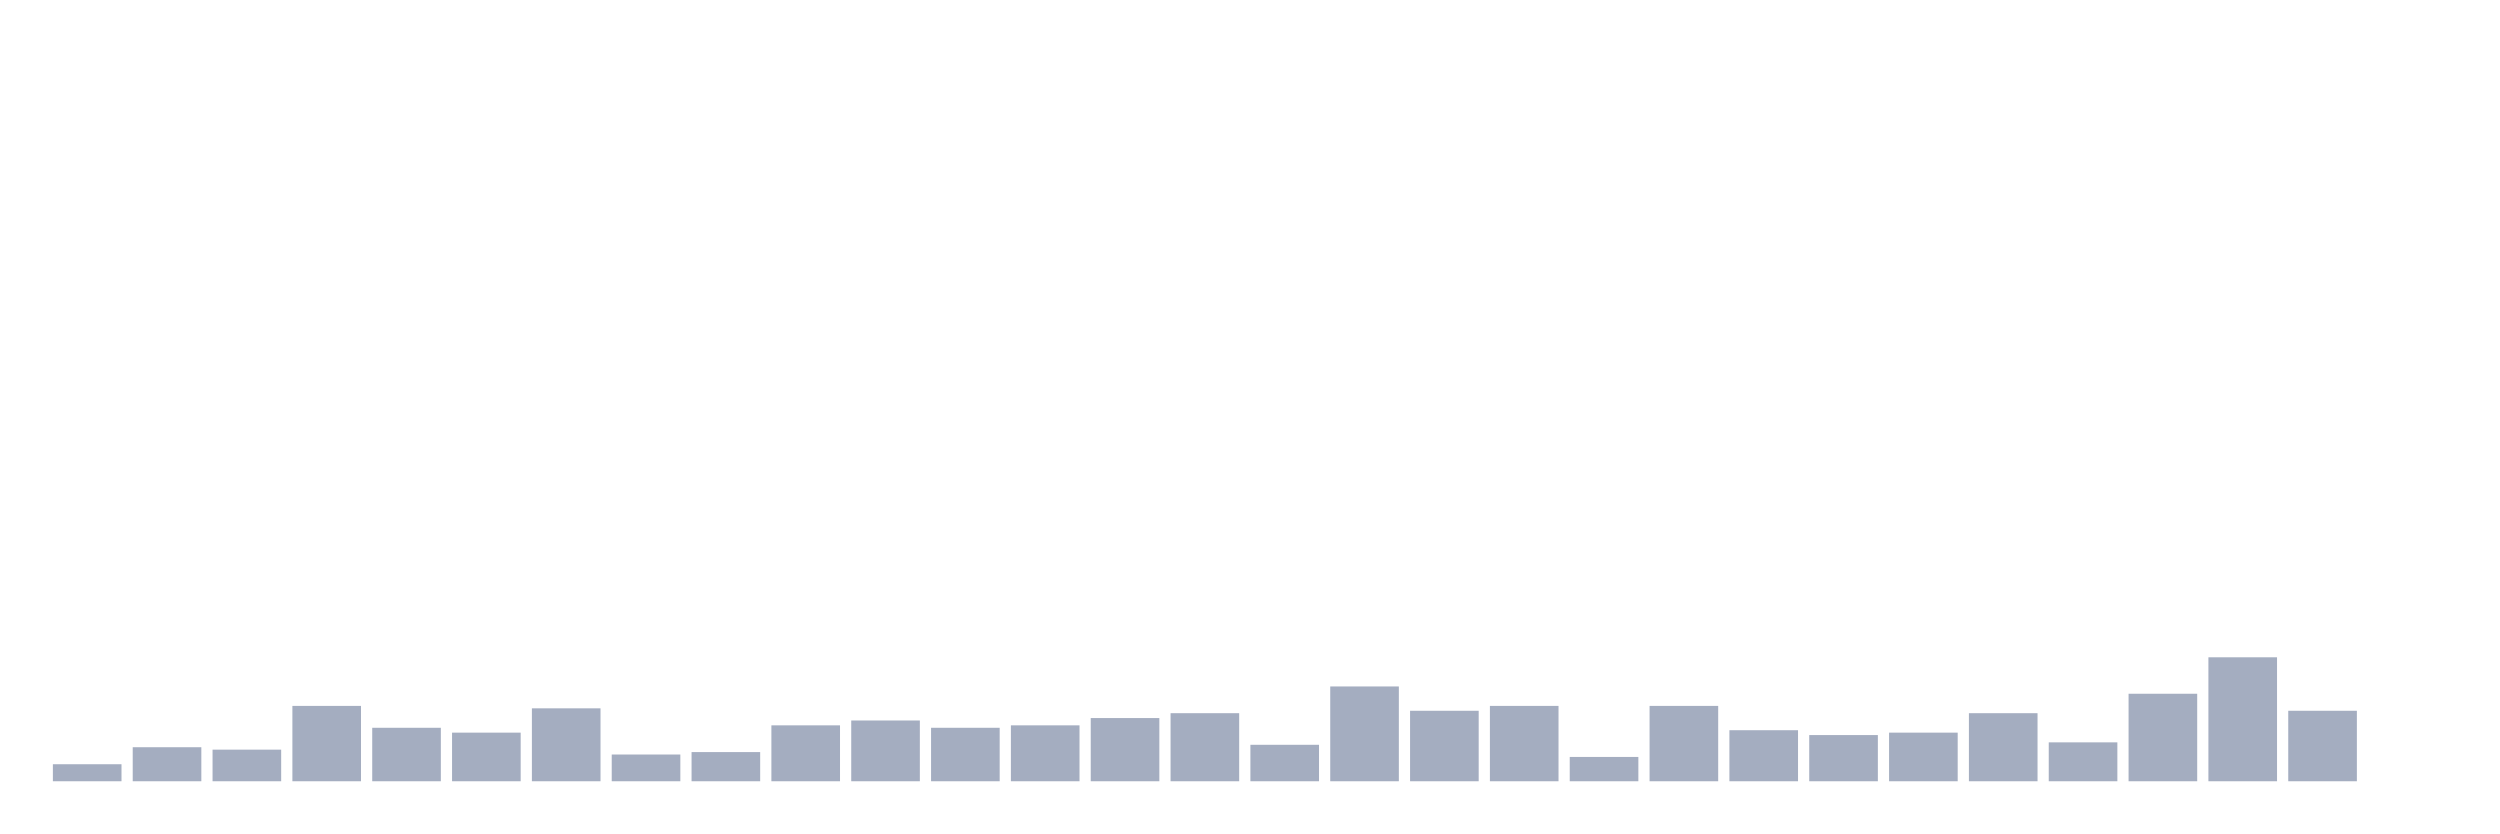
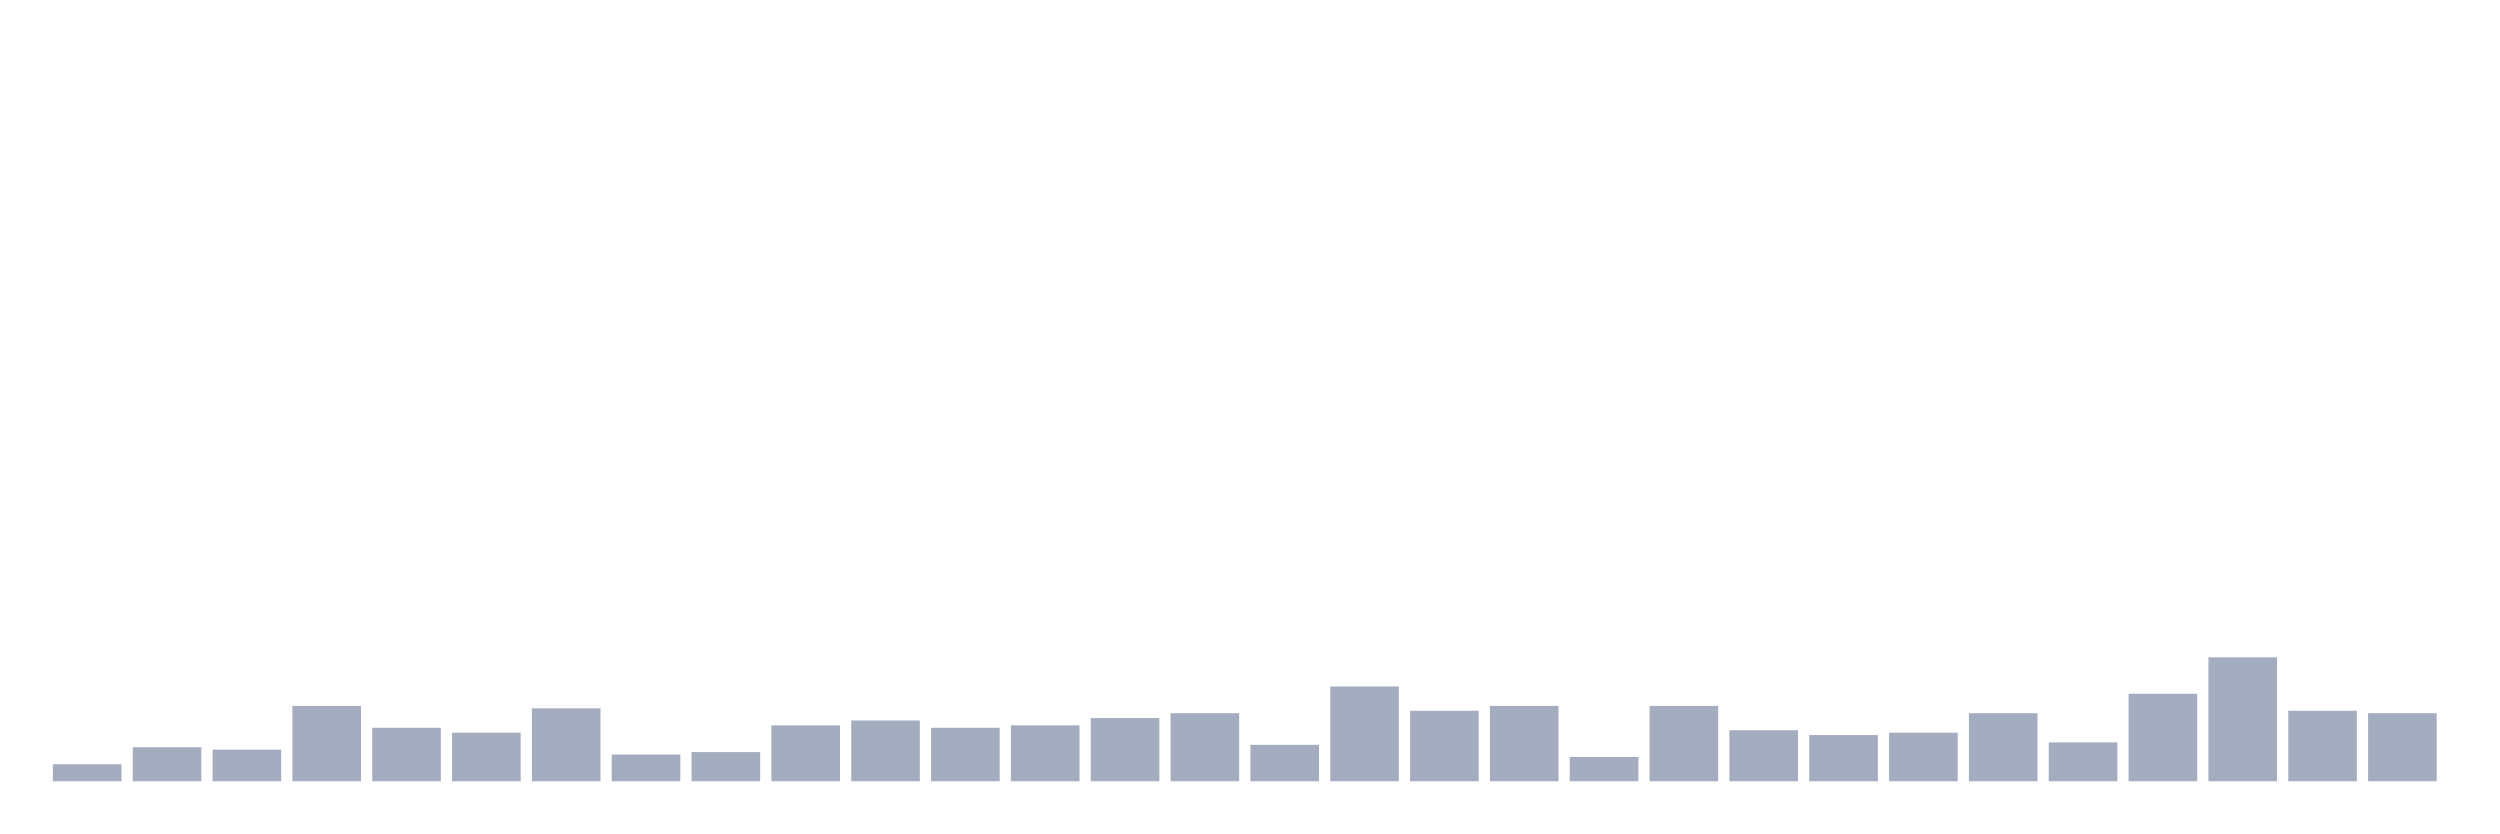
<svg xmlns="http://www.w3.org/2000/svg" viewBox="0 0 480 160">
  <g transform="translate(10,10)">
    <rect class="bar" x="0.153" width="13.175" y="136.733" height="3.267" fill="rgb(164,173,192)" />
    <rect class="bar" x="15.482" width="13.175" y="133.467" height="6.533" fill="rgb(164,173,192)" />
    <rect class="bar" x="30.81" width="13.175" y="133.933" height="6.067" fill="rgb(164,173,192)" />
    <rect class="bar" x="46.138" width="13.175" y="125.533" height="14.467" fill="rgb(164,173,192)" />
    <rect class="bar" x="61.466" width="13.175" y="129.733" height="10.267" fill="rgb(164,173,192)" />
    <rect class="bar" x="76.794" width="13.175" y="130.667" height="9.333" fill="rgb(164,173,192)" />
    <rect class="bar" x="92.123" width="13.175" y="126" height="14" fill="rgb(164,173,192)" />
    <rect class="bar" x="107.451" width="13.175" y="134.867" height="5.133" fill="rgb(164,173,192)" />
    <rect class="bar" x="122.779" width="13.175" y="134.4" height="5.6" fill="rgb(164,173,192)" />
    <rect class="bar" x="138.107" width="13.175" y="129.267" height="10.733" fill="rgb(164,173,192)" />
    <rect class="bar" x="153.436" width="13.175" y="128.333" height="11.667" fill="rgb(164,173,192)" />
    <rect class="bar" x="168.764" width="13.175" y="129.733" height="10.267" fill="rgb(164,173,192)" />
    <rect class="bar" x="184.092" width="13.175" y="129.267" height="10.733" fill="rgb(164,173,192)" />
    <rect class="bar" x="199.42" width="13.175" y="127.867" height="12.133" fill="rgb(164,173,192)" />
    <rect class="bar" x="214.748" width="13.175" y="126.933" height="13.067" fill="rgb(164,173,192)" />
    <rect class="bar" x="230.077" width="13.175" y="133" height="7" fill="rgb(164,173,192)" />
    <rect class="bar" x="245.405" width="13.175" y="121.8" height="18.2" fill="rgb(164,173,192)" />
    <rect class="bar" x="260.733" width="13.175" y="126.467" height="13.533" fill="rgb(164,173,192)" />
    <rect class="bar" x="276.061" width="13.175" y="125.533" height="14.467" fill="rgb(164,173,192)" />
    <rect class="bar" x="291.39" width="13.175" y="135.333" height="4.667" fill="rgb(164,173,192)" />
    <rect class="bar" x="306.718" width="13.175" y="125.533" height="14.467" fill="rgb(164,173,192)" />
    <rect class="bar" x="322.046" width="13.175" y="130.2" height="9.8" fill="rgb(164,173,192)" />
    <rect class="bar" x="337.374" width="13.175" y="131.133" height="8.867" fill="rgb(164,173,192)" />
    <rect class="bar" x="352.702" width="13.175" y="130.667" height="9.333" fill="rgb(164,173,192)" />
    <rect class="bar" x="368.031" width="13.175" y="126.933" height="13.067" fill="rgb(164,173,192)" />
    <rect class="bar" x="383.359" width="13.175" y="132.533" height="7.467" fill="rgb(164,173,192)" />
    <rect class="bar" x="398.687" width="13.175" y="123.2" height="16.8" fill="rgb(164,173,192)" />
    <rect class="bar" x="414.015" width="13.175" y="116.2" height="23.8" fill="rgb(164,173,192)" />
    <rect class="bar" x="429.344" width="13.175" y="126.467" height="13.533" fill="rgb(164,173,192)" />
-     <rect class="bar" x="444.672" width="13.175" y="140" height="0" fill="rgb(164,173,192)" />
+     <rect class="bar" x="444.672" width="13.175" y="126.933" height="13.067" fill="rgb(164,173,192)" />
  </g>
</svg>
